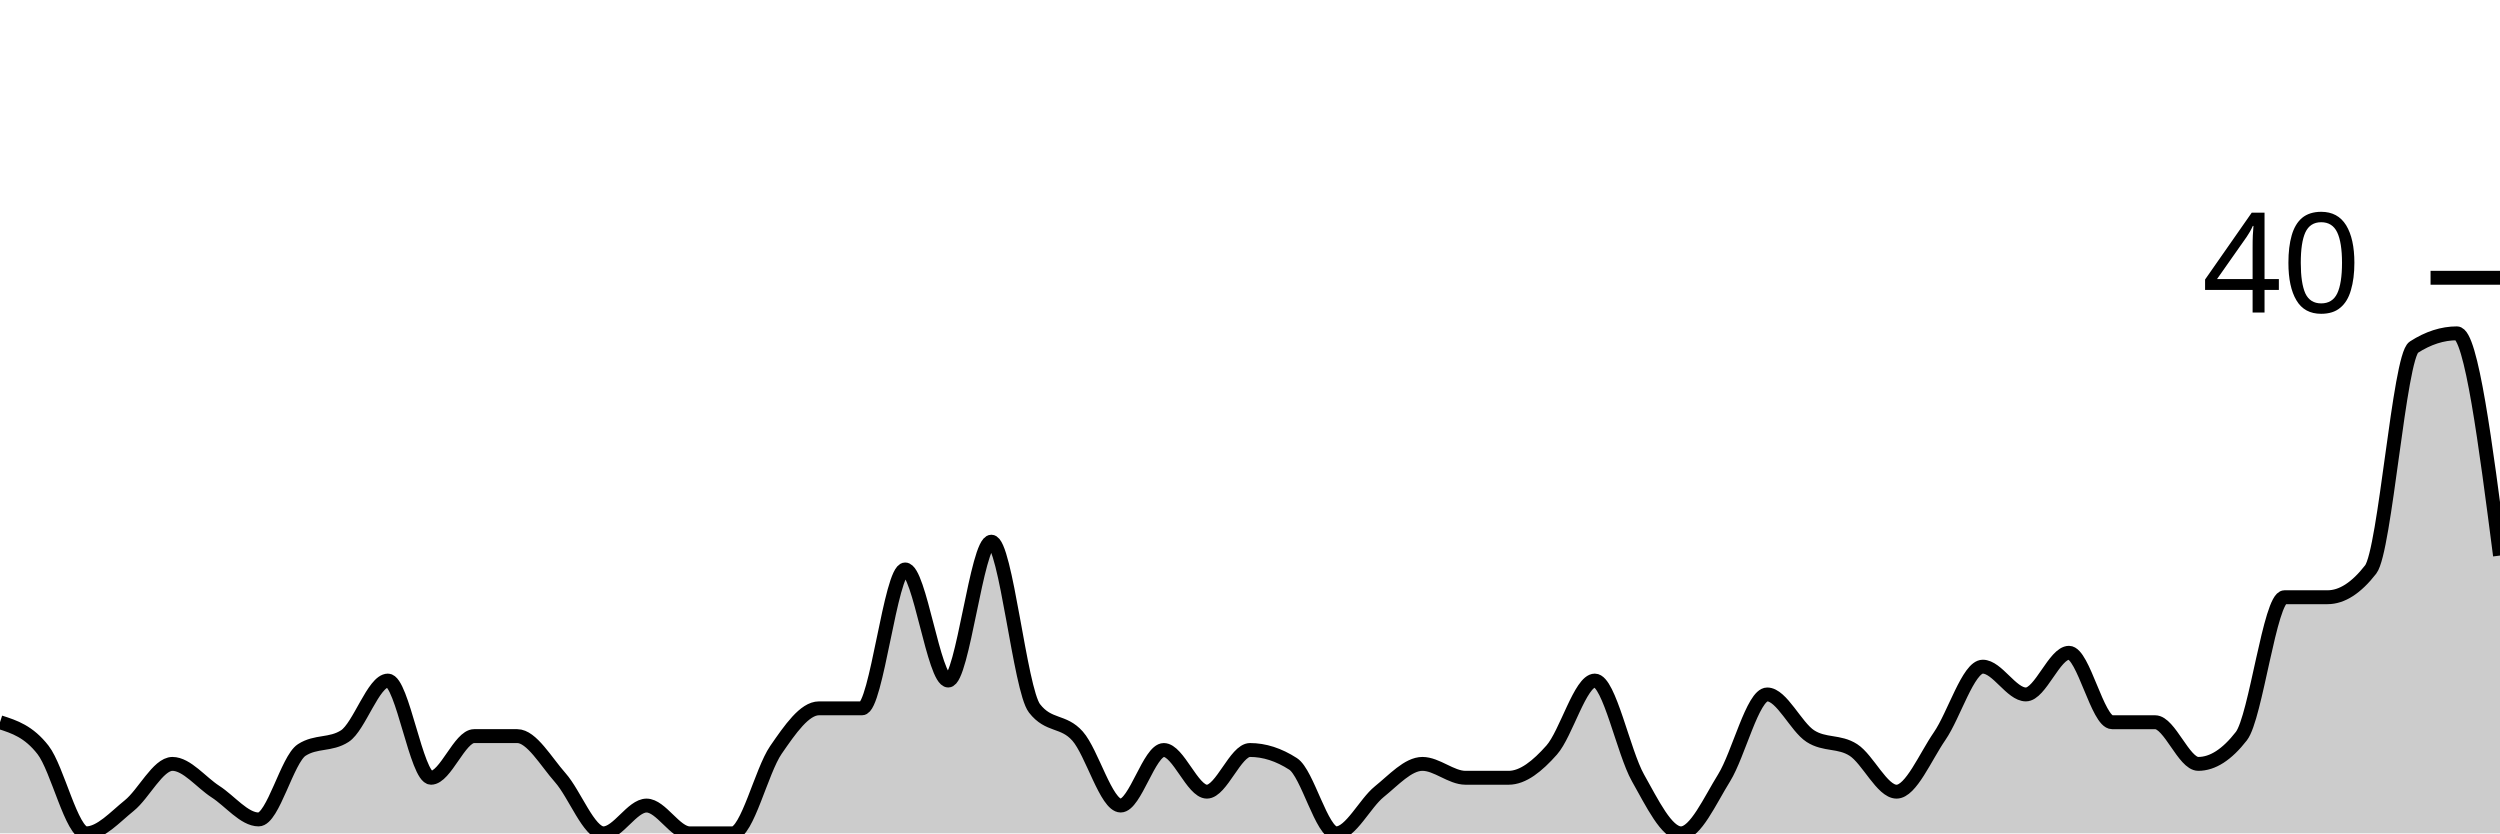
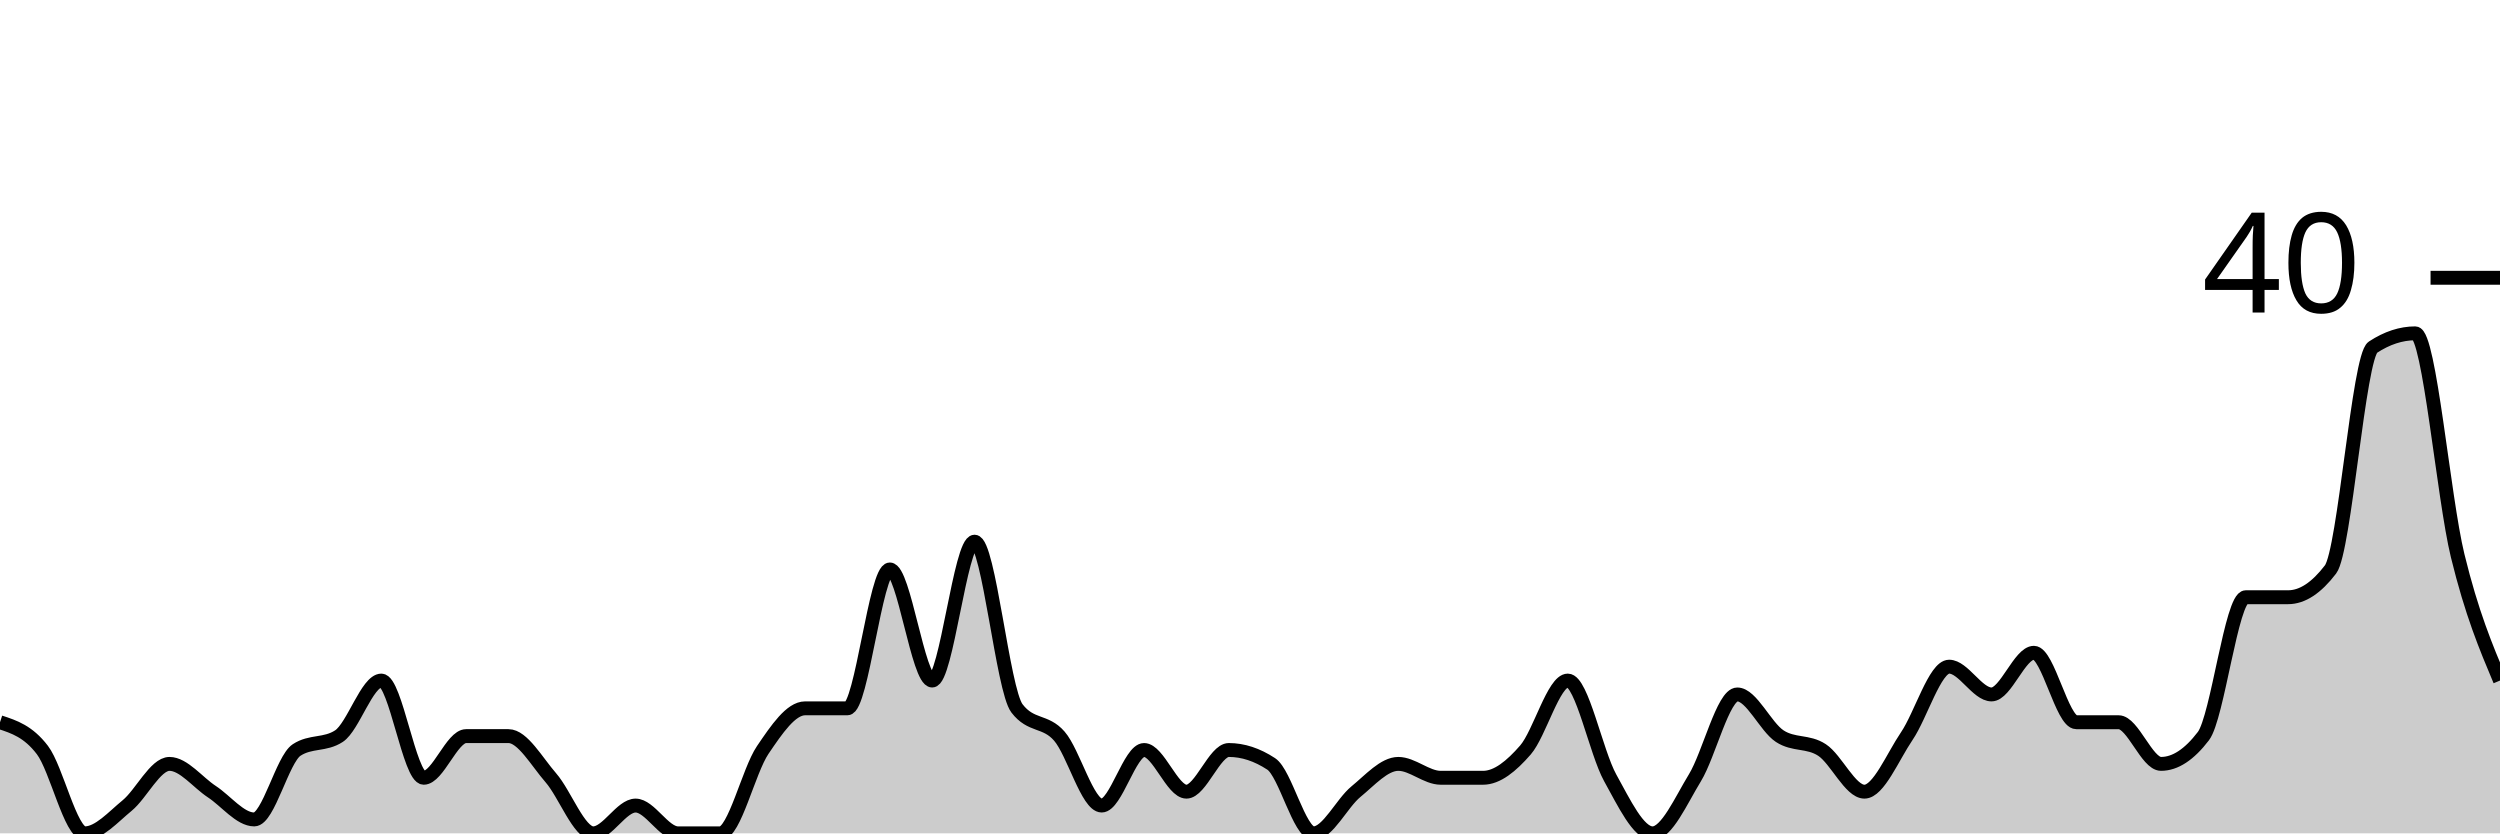
<svg xmlns="http://www.w3.org/2000/svg" viewBox="0 0 180 60">
  <g transform="translate(0,20)">
-     <path class="area" fill="rgba(0, 0, 0, 0.2)" d="M0,32C1.034,32.333,2.069,32.667,3.103,34C4.138,35.333,5.172,40,6.207,40C7.241,40,8.276,38.833,9.31,38C10.345,37.167,11.379,35,12.414,35C13.448,35,14.483,36.333,15.517,37C16.552,37.667,17.586,39,18.621,39C19.655,39,20.69,34.667,21.724,34C22.759,33.333,23.793,33.667,24.828,33C25.862,32.333,26.897,29,27.931,29C28.966,29,30,36,31.034,36C32.069,36,33.103,33,34.138,33C35.172,33,36.207,33,37.241,33C38.276,33,39.31,34.833,40.345,36C41.379,37.167,42.414,40,43.448,40C44.483,40,45.517,38,46.552,38C47.586,38,48.621,40,49.655,40C50.69,40,51.724,40,52.759,40C53.793,40,54.828,35.5,55.862,34C56.897,32.5,57.931,31,58.966,31C60,31,61.034,31,62.069,31C63.103,31,64.138,21,65.172,21C66.207,21,67.241,29,68.276,29C69.31,29,70.345,19,71.379,19C72.414,19,73.448,29.667,74.483,31C75.517,32.333,76.552,31.833,77.586,33C78.621,34.167,79.655,38,80.69,38C81.724,38,82.759,34,83.793,34C84.828,34,85.862,37,86.897,37C87.931,37,88.966,34,90,34C91.034,34,92.069,34.333,93.103,35C94.138,35.667,95.172,40,96.207,40C97.241,40,98.276,37.833,99.31,37C100.345,36.167,101.379,35,102.414,35C103.448,35,104.483,36,105.517,36C106.552,36,107.586,36,108.621,36C109.655,36,110.69,35.167,111.724,34C112.759,32.833,113.793,29,114.828,29C115.862,29,116.897,34.167,117.931,36C118.966,37.833,120,40,121.034,40C122.069,40,123.103,37.667,124.138,36C125.172,34.333,126.207,30,127.241,30C128.276,30,129.31,32.333,130.345,33C131.379,33.667,132.414,33.333,133.448,34C134.483,34.667,135.517,37,136.552,37C137.586,37,138.621,34.5,139.655,33C140.69,31.5,141.724,28,142.759,28C143.793,28,144.828,30,145.862,30C146.897,30,147.931,27,148.966,27C150,27,151.034,32,152.069,32C153.103,32,154.138,32,155.172,32C156.207,32,157.241,35,158.276,35C159.31,35,160.345,34.333,161.379,33C162.414,31.667,163.448,23,164.483,23C165.517,23,166.552,23,167.586,23C168.621,23,169.655,22.333,170.69,21C171.724,19.667,172.759,5.667,173.793,5C174.828,4.333,175.862,4,176.897,4C177.931,4,178.966,12,180,20L180,40C178.966,40,177.931,40,176.897,40C175.862,40,174.828,40,173.793,40C172.759,40,171.724,40,170.69,40C169.655,40,168.621,40,167.586,40C166.552,40,165.517,40,164.483,40C163.448,40,162.414,40,161.379,40C160.345,40,159.31,40,158.276,40C157.241,40,156.207,40,155.172,40C154.138,40,153.103,40,152.069,40C151.034,40,150,40,148.966,40C147.931,40,146.897,40,145.862,40C144.828,40,143.793,40,142.759,40C141.724,40,140.69,40,139.655,40C138.621,40,137.586,40,136.552,40C135.517,40,134.483,40,133.448,40C132.414,40,131.379,40,130.345,40C129.31,40,128.276,40,127.241,40C126.207,40,125.172,40,124.138,40C123.103,40,122.069,40,121.034,40C120,40,118.966,40,117.931,40C116.897,40,115.862,40,114.828,40C113.793,40,112.759,40,111.724,40C110.69,40,109.655,40,108.621,40C107.586,40,106.552,40,105.517,40C104.483,40,103.448,40,102.414,40C101.379,40,100.345,40,99.31,40C98.276,40,97.241,40,96.207,40C95.172,40,94.138,40,93.103,40C92.069,40,91.034,40,90,40C88.966,40,87.931,40,86.897,40C85.862,40,84.828,40,83.793,40C82.759,40,81.724,40,80.69,40C79.655,40,78.621,40,77.586,40C76.552,40,75.517,40,74.483,40C73.448,40,72.414,40,71.379,40C70.345,40,69.31,40,68.276,40C67.241,40,66.207,40,65.172,40C64.138,40,63.103,40,62.069,40C61.034,40,60,40,58.966,40C57.931,40,56.897,40,55.862,40C54.828,40,53.793,40,52.759,40C51.724,40,50.69,40,49.655,40C48.621,40,47.586,40,46.552,40C45.517,40,44.483,40,43.448,40C42.414,40,41.379,40,40.345,40C39.31,40,38.276,40,37.241,40C36.207,40,35.172,40,34.138,40C33.103,40,32.069,40,31.034,40C30,40,28.966,40,27.931,40C26.897,40,25.862,40,24.828,40C23.793,40,22.759,40,21.724,40C20.69,40,19.655,40,18.621,40C17.586,40,16.552,40,15.517,40C14.483,40,13.448,40,12.414,40C11.379,40,10.345,40,9.31,40C8.276,40,7.241,40,6.207,40C5.172,40,4.138,40,3.103,40C2.069,40,1.034,40,0,40Z" />
-     <path class="line" stroke="black" fill="none" d="M0,32C1.034,32.333,2.069,32.667,3.103,34C4.138,35.333,5.172,40,6.207,40C7.241,40,8.276,38.833,9.31,38C10.345,37.167,11.379,35,12.414,35C13.448,35,14.483,36.333,15.517,37C16.552,37.667,17.586,39,18.621,39C19.655,39,20.69,34.667,21.724,34C22.759,33.333,23.793,33.667,24.828,33C25.862,32.333,26.897,29,27.931,29C28.966,29,30,36,31.034,36C32.069,36,33.103,33,34.138,33C35.172,33,36.207,33,37.241,33C38.276,33,39.31,34.833,40.345,36C41.379,37.167,42.414,40,43.448,40C44.483,40,45.517,38,46.552,38C47.586,38,48.621,40,49.655,40C50.69,40,51.724,40,52.759,40C53.793,40,54.828,35.5,55.862,34C56.897,32.5,57.931,31,58.966,31C60,31,61.034,31,62.069,31C63.103,31,64.138,21,65.172,21C66.207,21,67.241,29,68.276,29C69.31,29,70.345,19,71.379,19C72.414,19,73.448,29.667,74.483,31C75.517,32.333,76.552,31.833,77.586,33C78.621,34.167,79.655,38,80.69,38C81.724,38,82.759,34,83.793,34C84.828,34,85.862,37,86.897,37C87.931,37,88.966,34,90,34C91.034,34,92.069,34.333,93.103,35C94.138,35.667,95.172,40,96.207,40C97.241,40,98.276,37.833,99.31,37C100.345,36.167,101.379,35,102.414,35C103.448,35,104.483,36,105.517,36C106.552,36,107.586,36,108.621,36C109.655,36,110.69,35.167,111.724,34C112.759,32.833,113.793,29,114.828,29C115.862,29,116.897,34.167,117.931,36C118.966,37.833,120,40,121.034,40C122.069,40,123.103,37.667,124.138,36C125.172,34.333,126.207,30,127.241,30C128.276,30,129.31,32.333,130.345,33C131.379,33.667,132.414,33.333,133.448,34C134.483,34.667,135.517,37,136.552,37C137.586,37,138.621,34.5,139.655,33C140.69,31.5,141.724,28,142.759,28C143.793,28,144.828,30,145.862,30C146.897,30,147.931,27,148.966,27C150,27,151.034,32,152.069,32C153.103,32,154.138,32,155.172,32C156.207,32,157.241,35,158.276,35C159.31,35,160.345,34.333,161.379,33C162.414,31.667,163.448,23,164.483,23C165.517,23,166.552,23,167.586,23C168.621,23,169.655,22.333,170.69,21C171.724,19.667,172.759,5.667,173.793,5C174.828,4.333,175.862,4,176.897,4C177.931,4,178.966,12,180,20" />
+     <path class="area" fill="rgba(0, 0, 0, 0.2)" d="M0,32C1.017,32.333,2.034,32.667,3.051,34C4.068,35.333,5.085,40,6.102,40C7.119,40,8.136,38.833,9.153,38C10.169,37.167,11.186,35,12.203,35C13.22,35,14.237,36.333,15.254,37C16.271,37.667,17.288,39,18.305,39C19.322,39,20.339,34.667,21.356,34C22.373,33.333,23.39,33.667,24.407,33C25.424,32.333,26.441,29,27.458,29C28.475,29,29.492,36,30.508,36C31.525,36,32.542,33,33.559,33C34.576,33,35.593,33,36.61,33C37.627,33,38.644,34.833,39.661,36C40.678,37.167,41.695,40,42.712,40C43.729,40,44.746,38,45.763,38C46.78,38,47.797,40,48.814,40C49.831,40,50.847,40,51.864,40C52.881,40,53.898,35.5,54.915,34C55.932,32.5,56.949,31,57.966,31C58.983,31,60,31,61.017,31C62.034,31,63.051,21,64.068,21C65.085,21,66.102,29,67.119,29C68.136,29,69.153,19,70.169,19C71.186,19,72.203,29.667,73.22,31C74.237,32.333,75.254,31.833,76.271,33C77.288,34.167,78.305,38,79.322,38C80.339,38,81.356,34,82.373,34C83.39,34,84.407,37,85.424,37C86.441,37,87.458,34,88.475,34C89.492,34,90.508,34.333,91.525,35C92.542,35.667,93.559,40,94.576,40C95.593,40,96.61,37.833,97.627,37C98.644,36.167,99.661,35,100.678,35C101.695,35,102.712,36,103.729,36C104.746,36,105.763,36,106.78,36C107.797,36,108.814,35.167,109.831,34C110.847,32.833,111.864,29,112.881,29C113.898,29,114.915,34.167,115.932,36C116.949,37.833,117.966,40,118.983,40C120,40,121.017,37.667,122.034,36C123.051,34.333,124.068,30,125.085,30C126.102,30,127.119,32.333,128.136,33C129.153,33.667,130.169,33.333,131.186,34C132.203,34.667,133.22,37,134.237,37C135.254,37,136.271,34.5,137.288,33C138.305,31.5,139.322,28,140.339,28C141.356,28,142.373,30,143.39,30C144.407,30,145.424,27,146.441,27C147.458,27,148.475,32,149.492,32C150.508,32,151.525,32,152.542,32C153.559,32,154.576,35,155.593,35C156.61,35,157.627,34.333,158.644,33C159.661,31.667,160.678,23,161.695,23C162.712,23,163.729,23,164.746,23C165.763,23,166.78,22.333,167.797,21C168.814,19.667,169.831,5.667,170.847,5C171.864,4.333,172.881,4,173.898,4C174.915,4,175.932,15.833,176.949,20C177.966,24.167,178.983,26.583,180,29L180,40C178.983,40,177.966,40,176.949,40C175.932,40,174.915,40,173.898,40C172.881,40,171.864,40,170.847,40C169.831,40,168.814,40,167.797,40C166.78,40,165.763,40,164.746,40C163.729,40,162.712,40,161.695,40C160.678,40,159.661,40,158.644,40C157.627,40,156.61,40,155.593,40C154.576,40,153.559,40,152.542,40C151.525,40,150.508,40,149.492,40C148.475,40,147.458,40,146.441,40C145.424,40,144.407,40,143.39,40C142.373,40,141.356,40,140.339,40C139.322,40,138.305,40,137.288,40C136.271,40,135.254,40,134.237,40C133.22,40,132.203,40,131.186,40C130.169,40,129.153,40,128.136,40C127.119,40,126.102,40,125.085,40C124.068,40,123.051,40,122.034,40C121.017,40,120,40,118.983,40C117.966,40,116.949,40,115.932,40C114.915,40,113.898,40,112.881,40C111.864,40,110.847,40,109.831,40C108.814,40,107.797,40,106.78,40C105.763,40,104.746,40,103.729,40C102.712,40,101.695,40,100.678,40C99.661,40,98.644,40,97.627,40C96.61,40,95.593,40,94.576,40C93.559,40,92.542,40,91.525,40C90.508,40,89.492,40,88.475,40C87.458,40,86.441,40,85.424,40C84.407,40,83.39,40,82.373,40C81.356,40,80.339,40,79.322,40C78.305,40,77.288,40,76.271,40C75.254,40,74.237,40,73.22,40C72.203,40,71.186,40,70.169,40C69.153,40,68.136,40,67.119,40C66.102,40,65.085,40,64.068,40C63.051,40,62.034,40,61.017,40C60,40,58.983,40,57.966,40C56.949,40,55.932,40,54.915,40C53.898,40,52.881,40,51.864,40C50.847,40,49.831,40,48.814,40C47.797,40,46.78,40,45.763,40C44.746,40,43.729,40,42.712,40C41.695,40,40.678,40,39.661,40C38.644,40,37.627,40,36.61,40C35.593,40,34.576,40,33.559,40C32.542,40,31.525,40,30.508,40C29.492,40,28.475,40,27.458,40C26.441,40,25.424,40,24.407,40C23.39,40,22.373,40,21.356,40C20.339,40,19.322,40,18.305,40C17.288,40,16.271,40,15.254,40C14.237,40,13.22,40,12.203,40C11.186,40,10.169,40,9.153,40C8.136,40,7.119,40,6.102,40C5.085,40,4.068,40,3.051,40C2.034,40,1.017,40,0,40Z" />
+     <path class="line" stroke="black" fill="none" d="M0,32C1.017,32.333,2.034,32.667,3.051,34C4.068,35.333,5.085,40,6.102,40C7.119,40,8.136,38.833,9.153,38C10.169,37.167,11.186,35,12.203,35C13.22,35,14.237,36.333,15.254,37C16.271,37.667,17.288,39,18.305,39C19.322,39,20.339,34.667,21.356,34C22.373,33.333,23.39,33.667,24.407,33C25.424,32.333,26.441,29,27.458,29C28.475,29,29.492,36,30.508,36C31.525,36,32.542,33,33.559,33C34.576,33,35.593,33,36.61,33C37.627,33,38.644,34.833,39.661,36C40.678,37.167,41.695,40,42.712,40C43.729,40,44.746,38,45.763,38C46.78,38,47.797,40,48.814,40C49.831,40,50.847,40,51.864,40C52.881,40,53.898,35.5,54.915,34C55.932,32.5,56.949,31,57.966,31C58.983,31,60,31,61.017,31C62.034,31,63.051,21,64.068,21C65.085,21,66.102,29,67.119,29C68.136,29,69.153,19,70.169,19C71.186,19,72.203,29.667,73.22,31C74.237,32.333,75.254,31.833,76.271,33C77.288,34.167,78.305,38,79.322,38C80.339,38,81.356,34,82.373,34C83.39,34,84.407,37,85.424,37C86.441,37,87.458,34,88.475,34C89.492,34,90.508,34.333,91.525,35C92.542,35.667,93.559,40,94.576,40C95.593,40,96.61,37.833,97.627,37C98.644,36.167,99.661,35,100.678,35C101.695,35,102.712,36,103.729,36C104.746,36,105.763,36,106.78,36C107.797,36,108.814,35.167,109.831,34C110.847,32.833,111.864,29,112.881,29C113.898,29,114.915,34.167,115.932,36C116.949,37.833,117.966,40,118.983,40C120,40,121.017,37.667,122.034,36C123.051,34.333,124.068,30,125.085,30C126.102,30,127.119,32.333,128.136,33C129.153,33.667,130.169,33.333,131.186,34C132.203,34.667,133.22,37,134.237,37C135.254,37,136.271,34.5,137.288,33C138.305,31.5,139.322,28,140.339,28C141.356,28,142.373,30,143.39,30C144.407,30,145.424,27,146.441,27C147.458,27,148.475,32,149.492,32C150.508,32,151.525,32,152.542,32C153.559,32,154.576,35,155.593,35C156.61,35,157.627,34.333,158.644,33C159.661,31.667,160.678,23,161.695,23C162.712,23,163.729,23,164.746,23C165.763,23,166.78,22.333,167.797,21C168.814,19.667,169.831,5.667,170.847,5C171.864,4.333,172.881,4,173.898,4C174.915,4,175.932,15.833,176.949,20C177.966,24.167,178.983,26.583,180,29" />
    <path class="axis-ceiling" stroke-width="1" stroke="black" fill="none" d="M175,0L180,0" />
    <text class="axis-ceiling-label" font-family="sans-serif" text-anchor="end" font-size="10px" x="170" y="2.5">40</text>
  </g>
</svg>
